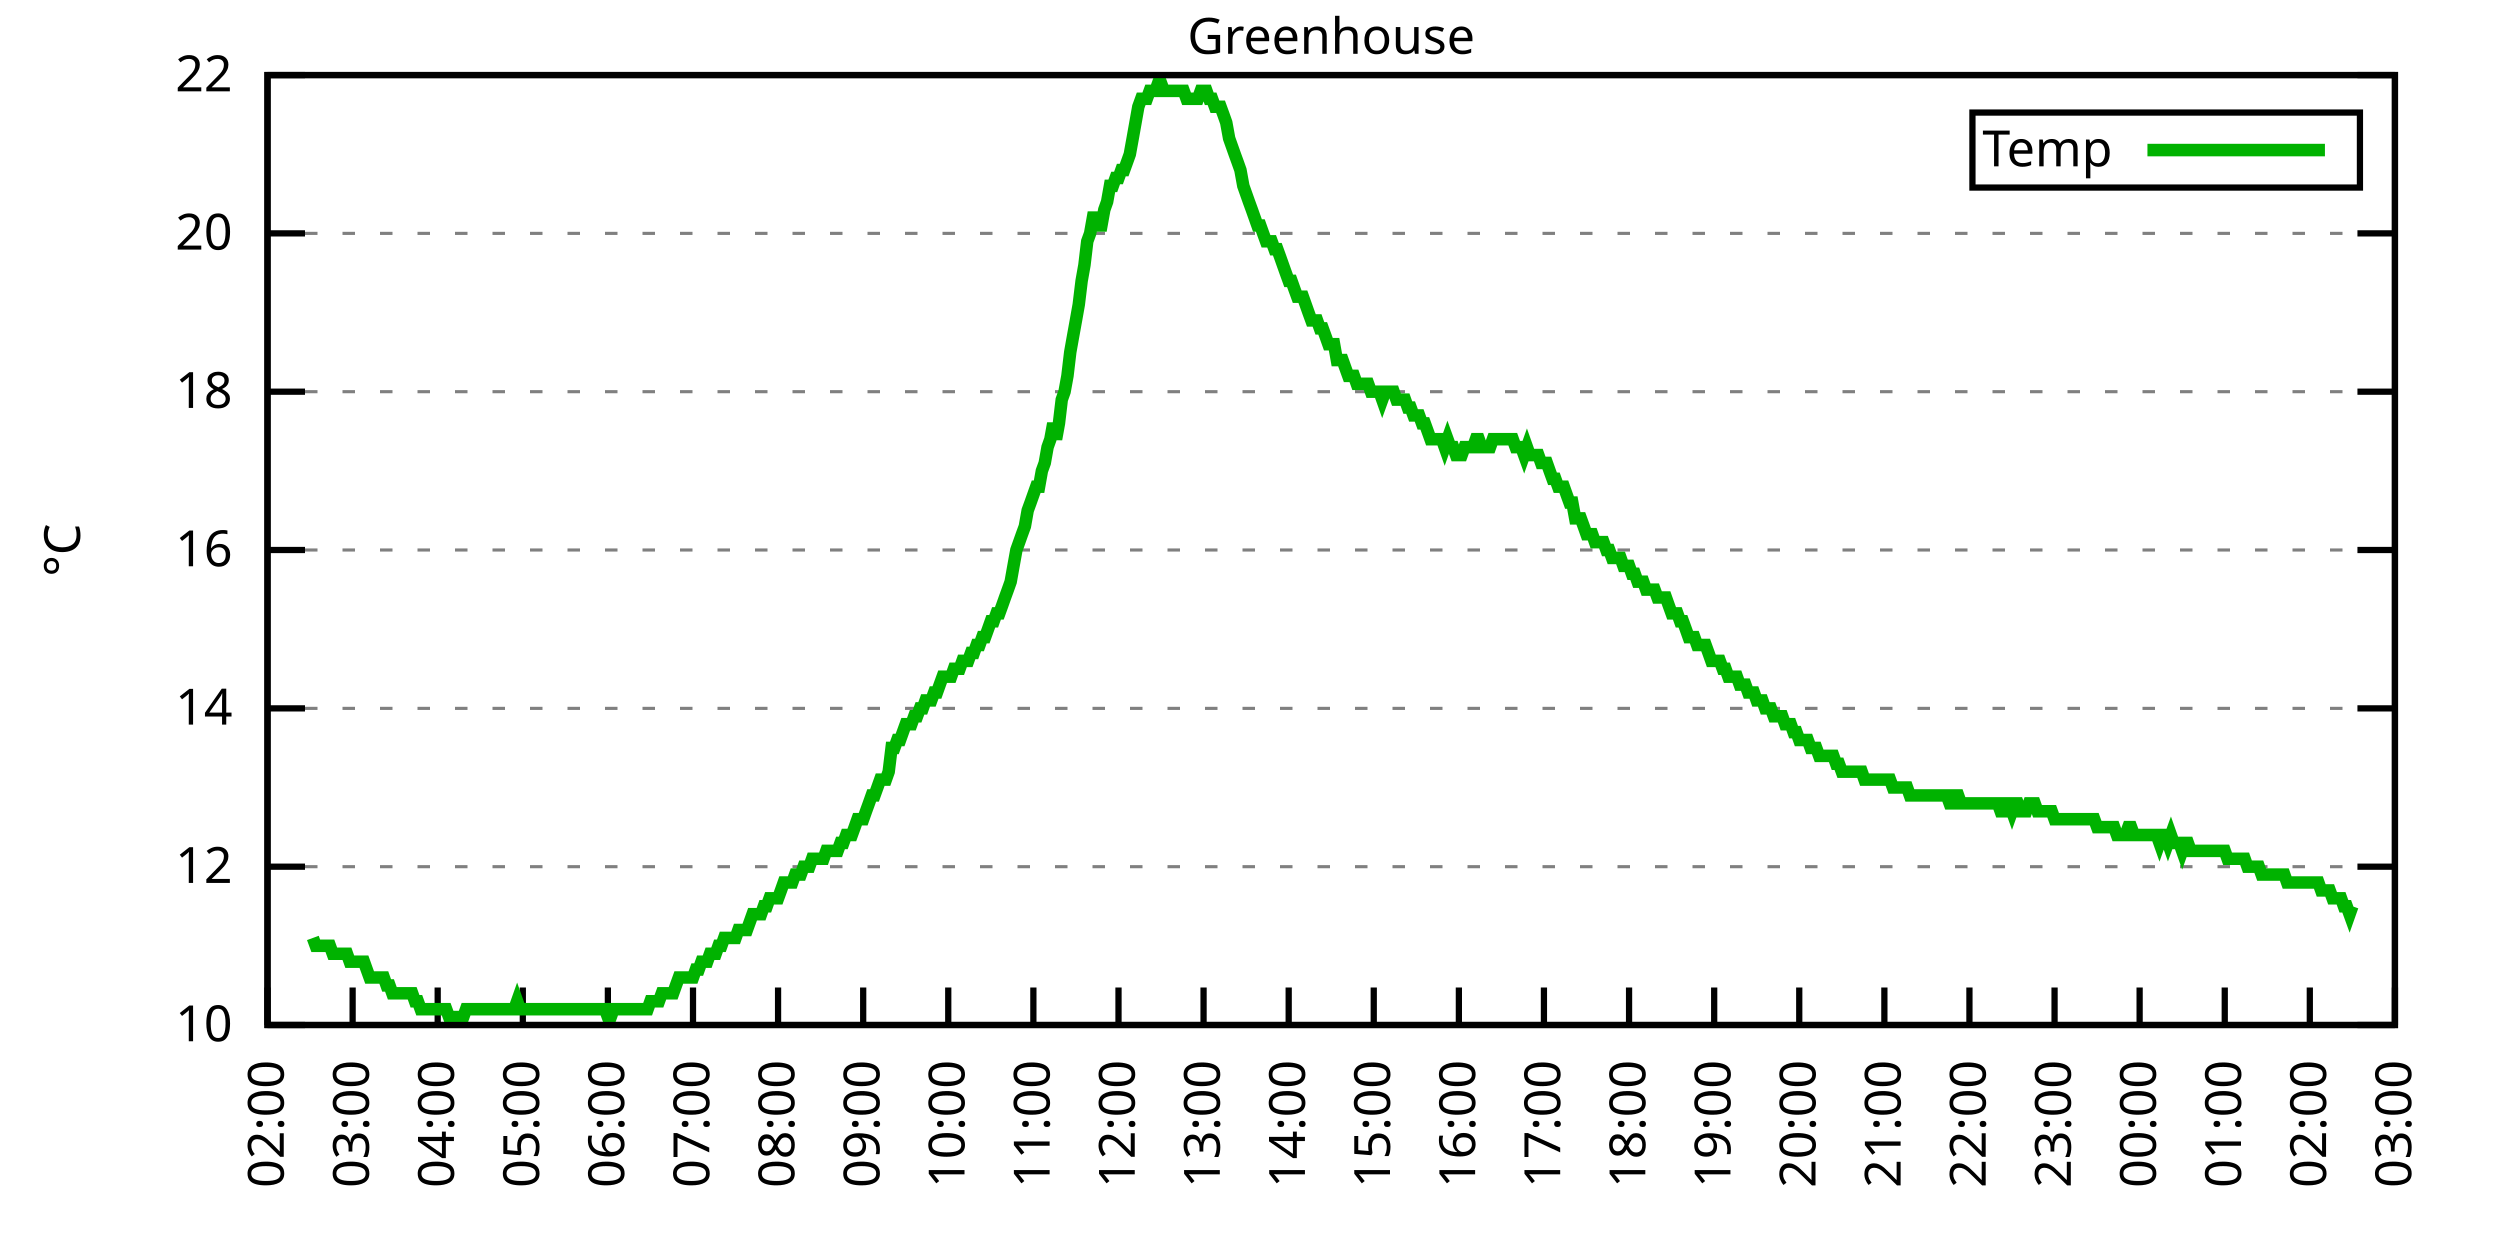
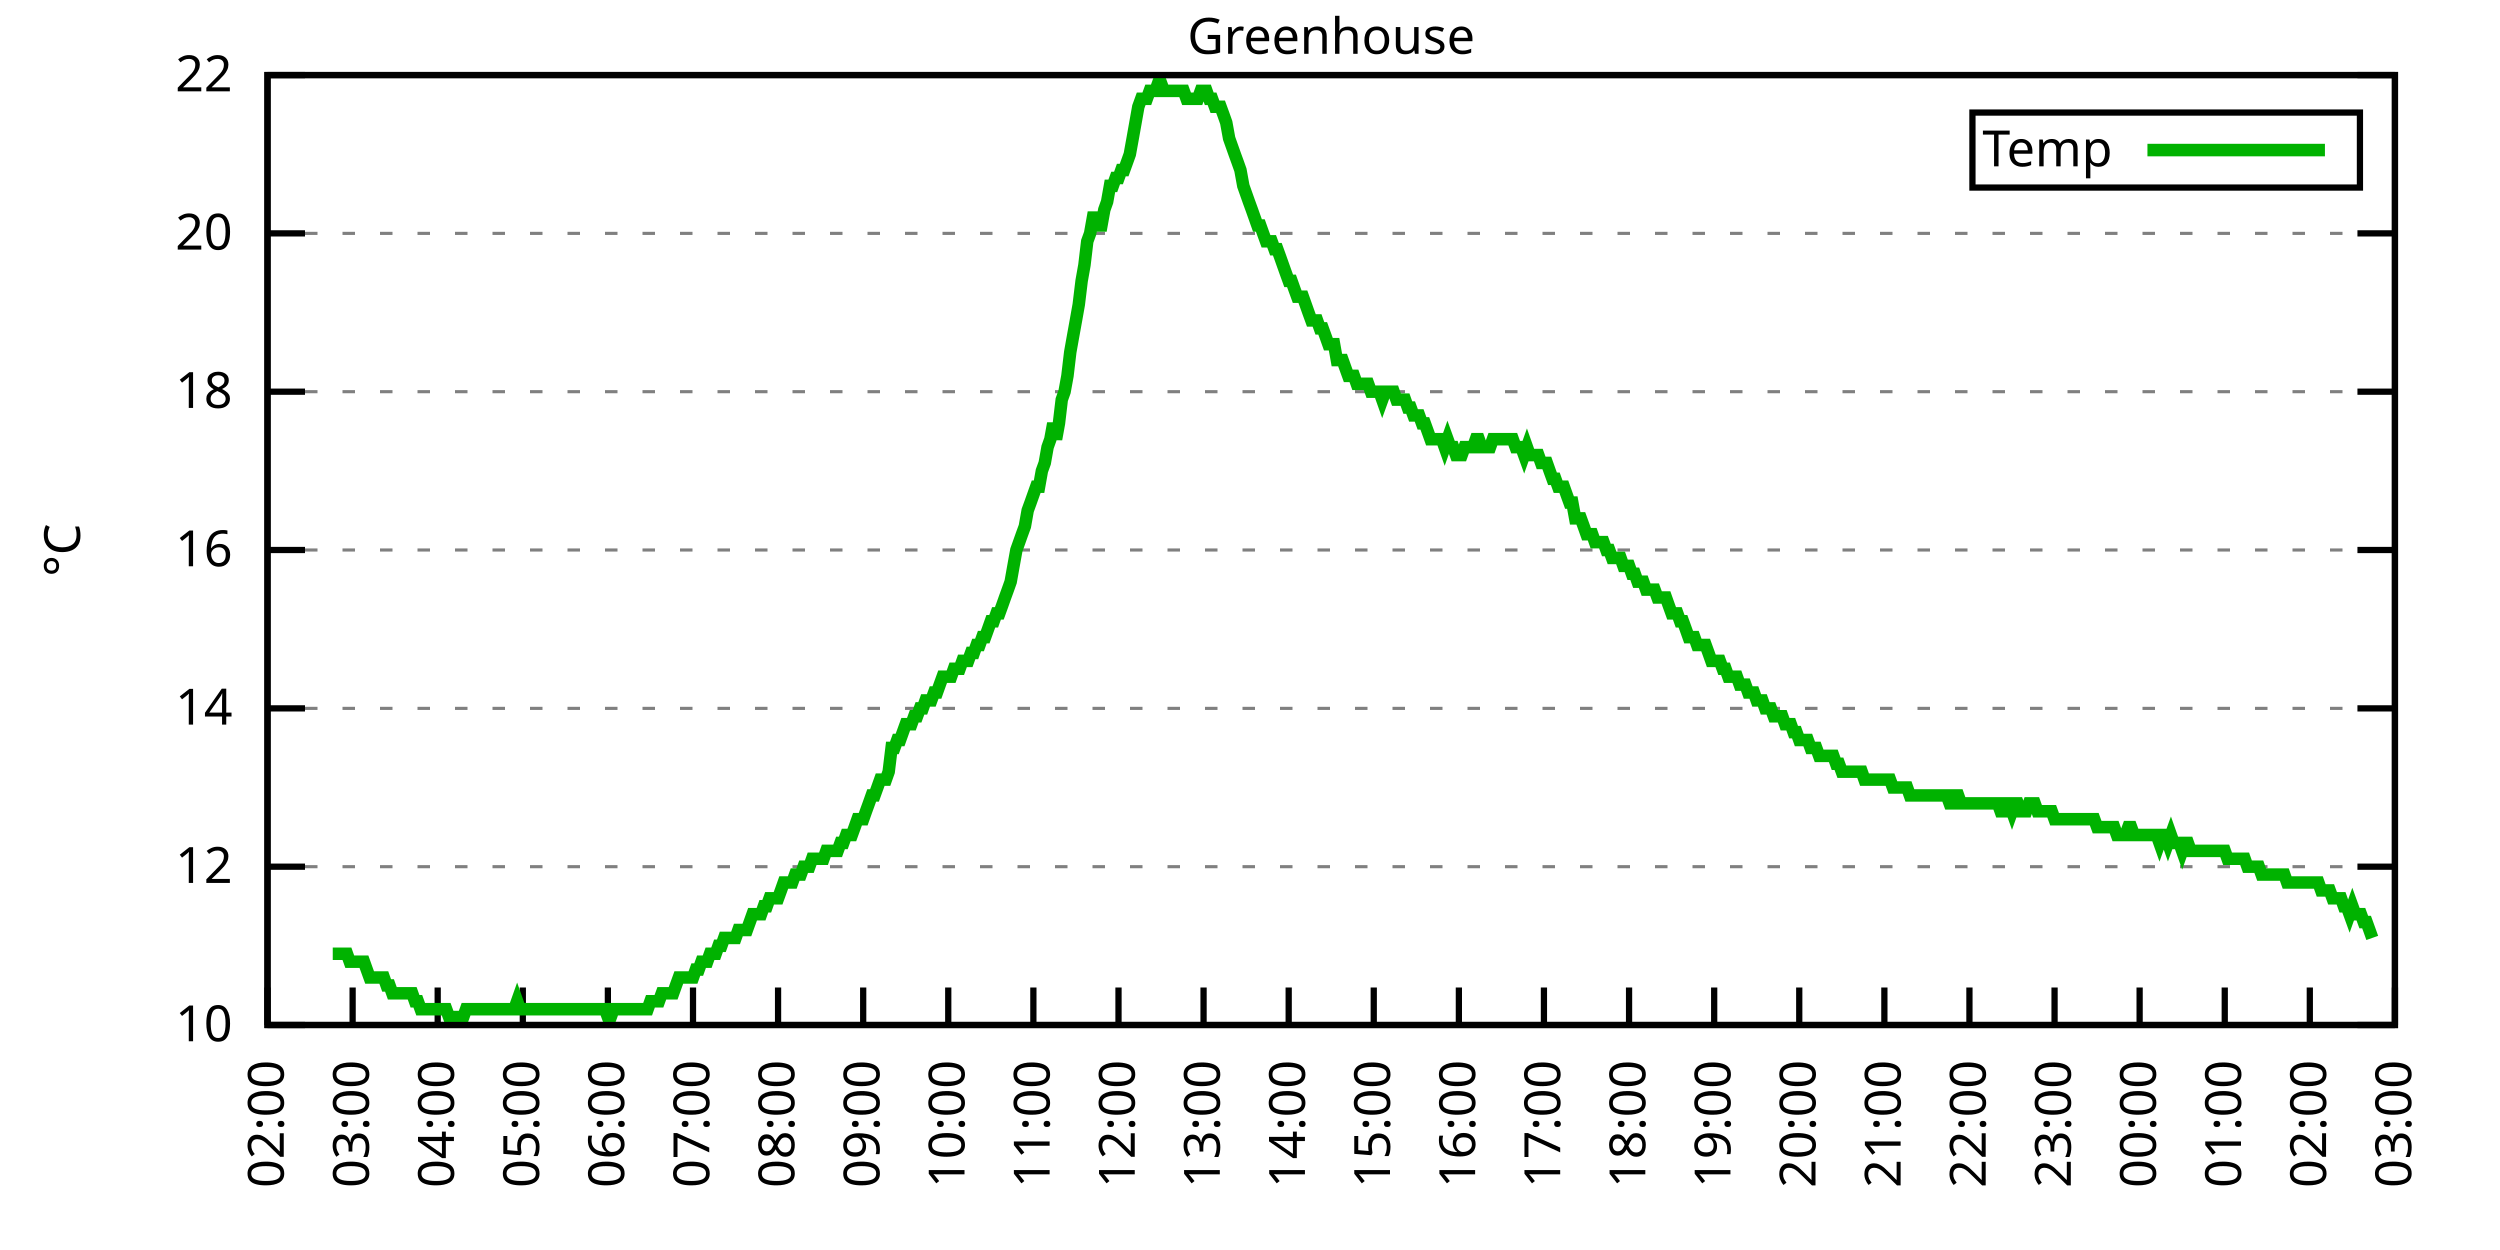
<svg xmlns="http://www.w3.org/2000/svg" xmlns:xlink="http://www.w3.org/1999/xlink" width="400" height="200" viewBox="0 0 400 200">
  <g id="gnuplot_canvas">
    <rect x="0" y="0" width="400" height="200" fill="none" />
    <defs>
      <circle id="gpDot" r="0.5" stroke-width="0.5" stroke="currentColor" />
      <path id="gpPt0" stroke-width="0.333" stroke="currentColor" d="M-1,0 h2 M0,-1 v2" />
      <path id="gpPt1" stroke-width="0.333" stroke="currentColor" d="M-1,-1 L1,1 M1,-1 L-1,1" />
      <path id="gpPt2" stroke-width="0.333" stroke="currentColor" d="M-1,0 L1,0 M0,-1 L0,1 M-1,-1 L1,1 M-1,1 L1,-1" />
      <rect id="gpPt3" stroke-width="0.333" stroke="currentColor" x="-1" y="-1" width="2" height="2" />
      <rect id="gpPt4" stroke-width="0.333" stroke="currentColor" fill="currentColor" x="-1" y="-1" width="2" height="2" />
      <circle id="gpPt5" stroke-width="0.333" stroke="currentColor" cx="0" cy="0" r="1" />
      <use xlink:href="#gpPt5" id="gpPt6" fill="currentColor" stroke="none" />
      <path id="gpPt7" stroke-width="0.333" stroke="currentColor" d="M0,-1.33 L-1.33,0.67 L1.33,0.67 z" />
      <use xlink:href="#gpPt7" id="gpPt8" fill="currentColor" stroke="none" />
      <use xlink:href="#gpPt7" id="gpPt9" stroke="currentColor" transform="rotate(180)" />
      <use xlink:href="#gpPt9" id="gpPt10" fill="currentColor" stroke="none" />
      <use xlink:href="#gpPt3" id="gpPt11" stroke="currentColor" transform="rotate(45)" />
      <use xlink:href="#gpPt11" id="gpPt12" fill="currentColor" stroke="none" />
      <path id="gpPt13" stroke-width="0.333" stroke="currentColor" d="M0,1.330 L1.265,0.411 L0.782,-1.067 L-0.782,-1.076 L-1.265,0.411 z" />
      <use xlink:href="#gpPt13" id="gpPt14" fill="currentColor" stroke="none" />
      <filter id="textbox" filterUnits="objectBoundingBox" x="0" y="0" height="1" width="1">
        <feFlood flood-color="white" flood-opacity="1" result="bgnd" />
        <feComposite in="SourceGraphic" in2="bgnd" operator="atop" />
      </filter>
      <filter id="greybox" filterUnits="objectBoundingBox" x="0" y="0" height="1" width="1">
        <feFlood flood-color="lightgrey" flood-opacity="1" result="grey" />
        <feComposite in="SourceGraphic" in2="grey" operator="atop" />
      </filter>
    </defs>
    <g fill="none" color="white" stroke="currentColor" stroke-width="1.00" stroke-linecap="butt" stroke-linejoin="miter">
</g>
    <g fill="none" color="black" stroke="currentColor" stroke-width="1.00" stroke-linecap="butt" stroke-linejoin="miter">
      <g stroke="none" shape-rendering="crispEdges">
        <polygon fill="rgb(255, 255, 255)" points="42.80,164.00 383.18,164.00 383.18,12.02 42.80,12.02 " />
      </g>
    </g>
    <g fill="none" color="black" stroke="currentColor" stroke-width="1.00" stroke-linecap="butt" stroke-linejoin="miter">
</g>
    <g fill="none" color="black" stroke="black" stroke-width="0.50" stroke-linecap="butt" stroke-linejoin="miter">
</g>
    <g fill="none" color="gray" stroke="currentColor" stroke-width="0.50" stroke-linecap="butt" stroke-linejoin="miter">
      <path stroke="gray" stroke-dasharray="2,4" class="gridline" d="M42.80,164.00 L383.19,164.00  " />
    </g>
    <g fill="none" color="gray" stroke="gray" stroke-width="1.00" stroke-linecap="butt" stroke-linejoin="miter">
</g>
    <g fill="none" color="black" stroke="currentColor" stroke-width="1.00" stroke-linecap="butt" stroke-linejoin="miter">
      <path stroke="black" d="M42.80,164.00 L48.80,164.00 M383.19,164.00 L377.19,164.00  " />
      <g transform="translate(37.20,166.60)" stroke="none" fill="black" font-family="Sans" font-size="8.00" text-anchor="end">
        <text>
          <tspan font-family="Sans"> 10</tspan>
        </text>
      </g>
    </g>
    <g fill="none" color="black" stroke="currentColor" stroke-width="1.00" stroke-linecap="butt" stroke-linejoin="miter">
</g>
    <g fill="none" color="black" stroke="black" stroke-width="0.50" stroke-linecap="butt" stroke-linejoin="miter">
</g>
    <g fill="none" color="gray" stroke="currentColor" stroke-width="0.50" stroke-linecap="butt" stroke-linejoin="miter">
      <path stroke="gray" stroke-dasharray="2,4" class="gridline" d="M42.80,138.67 L383.19,138.67  " />
    </g>
    <g fill="none" color="gray" stroke="gray" stroke-width="1.00" stroke-linecap="butt" stroke-linejoin="miter">
</g>
    <g fill="none" color="black" stroke="currentColor" stroke-width="1.00" stroke-linecap="butt" stroke-linejoin="miter">
      <path stroke="black" d="M42.80,138.67 L48.80,138.67 M383.19,138.67 L377.19,138.67  " />
      <g transform="translate(37.20,141.27)" stroke="none" fill="black" font-family="Sans" font-size="8.00" text-anchor="end">
        <text>
          <tspan font-family="Sans"> 12</tspan>
        </text>
      </g>
    </g>
    <g fill="none" color="black" stroke="currentColor" stroke-width="1.00" stroke-linecap="butt" stroke-linejoin="miter">
</g>
    <g fill="none" color="black" stroke="black" stroke-width="0.50" stroke-linecap="butt" stroke-linejoin="miter">
</g>
    <g fill="none" color="gray" stroke="currentColor" stroke-width="0.50" stroke-linecap="butt" stroke-linejoin="miter">
      <path stroke="gray" stroke-dasharray="2,4" class="gridline" d="M42.80,113.34 L383.19,113.34  " />
    </g>
    <g fill="none" color="gray" stroke="gray" stroke-width="1.00" stroke-linecap="butt" stroke-linejoin="miter">
</g>
    <g fill="none" color="black" stroke="currentColor" stroke-width="1.00" stroke-linecap="butt" stroke-linejoin="miter">
      <path stroke="black" d="M42.80,113.34 L48.80,113.34 M383.19,113.34 L377.19,113.34  " />
      <g transform="translate(37.20,115.94)" stroke="none" fill="black" font-family="Sans" font-size="8.00" text-anchor="end">
        <text>
          <tspan font-family="Sans"> 14</tspan>
        </text>
      </g>
    </g>
    <g fill="none" color="black" stroke="currentColor" stroke-width="1.00" stroke-linecap="butt" stroke-linejoin="miter">
</g>
    <g fill="none" color="black" stroke="black" stroke-width="0.50" stroke-linecap="butt" stroke-linejoin="miter">
</g>
    <g fill="none" color="gray" stroke="currentColor" stroke-width="0.50" stroke-linecap="butt" stroke-linejoin="miter">
      <path stroke="gray" stroke-dasharray="2,4" class="gridline" d="M42.80,88.00 L383.19,88.00  " />
    </g>
    <g fill="none" color="gray" stroke="gray" stroke-width="1.00" stroke-linecap="butt" stroke-linejoin="miter">
</g>
    <g fill="none" color="black" stroke="currentColor" stroke-width="1.00" stroke-linecap="butt" stroke-linejoin="miter">
      <path stroke="black" d="M42.80,88.00 L48.80,88.00 M383.19,88.00 L377.19,88.00  " />
      <g transform="translate(37.20,90.60)" stroke="none" fill="black" font-family="Sans" font-size="8.00" text-anchor="end">
        <text>
          <tspan font-family="Sans"> 16</tspan>
        </text>
      </g>
    </g>
    <g fill="none" color="black" stroke="currentColor" stroke-width="1.00" stroke-linecap="butt" stroke-linejoin="miter">
</g>
    <g fill="none" color="black" stroke="black" stroke-width="0.50" stroke-linecap="butt" stroke-linejoin="miter">
</g>
    <g fill="none" color="gray" stroke="currentColor" stroke-width="0.50" stroke-linecap="butt" stroke-linejoin="miter">
      <path stroke="gray" stroke-dasharray="2,4" class="gridline" d="M42.80,62.67 L383.19,62.67  " />
    </g>
    <g fill="none" color="gray" stroke="gray" stroke-width="1.00" stroke-linecap="butt" stroke-linejoin="miter">
</g>
    <g fill="none" color="black" stroke="currentColor" stroke-width="1.00" stroke-linecap="butt" stroke-linejoin="miter">
      <path stroke="black" d="M42.80,62.67 L48.80,62.67 M383.19,62.67 L377.19,62.67  " />
      <g transform="translate(37.20,65.27)" stroke="none" fill="black" font-family="Sans" font-size="8.00" text-anchor="end">
        <text>
          <tspan font-family="Sans"> 18</tspan>
        </text>
      </g>
    </g>
    <g fill="none" color="black" stroke="currentColor" stroke-width="1.00" stroke-linecap="butt" stroke-linejoin="miter">
</g>
    <g fill="none" color="black" stroke="black" stroke-width="0.50" stroke-linecap="butt" stroke-linejoin="miter">
</g>
    <g fill="none" color="gray" stroke="currentColor" stroke-width="0.50" stroke-linecap="butt" stroke-linejoin="miter">
      <path stroke="gray" stroke-dasharray="2,4" class="gridline" d="M42.80,37.34 L383.19,37.34  " />
    </g>
    <g fill="none" color="gray" stroke="gray" stroke-width="1.00" stroke-linecap="butt" stroke-linejoin="miter">
</g>
    <g fill="none" color="black" stroke="currentColor" stroke-width="1.00" stroke-linecap="butt" stroke-linejoin="miter">
      <path stroke="black" d="M42.80,37.34 L48.80,37.34 M383.19,37.34 L377.19,37.34  " />
      <g transform="translate(37.20,39.94)" stroke="none" fill="black" font-family="Sans" font-size="8.00" text-anchor="end">
        <text>
          <tspan font-family="Sans"> 20</tspan>
        </text>
      </g>
    </g>
    <g fill="none" color="black" stroke="currentColor" stroke-width="1.00" stroke-linecap="butt" stroke-linejoin="miter">
</g>
    <g fill="none" color="black" stroke="black" stroke-width="0.50" stroke-linecap="butt" stroke-linejoin="miter">
</g>
    <g fill="none" color="gray" stroke="currentColor" stroke-width="0.50" stroke-linecap="butt" stroke-linejoin="miter">
      <path stroke="gray" stroke-dasharray="2,4" class="gridline" d="M42.80,12.01 L383.19,12.01  " />
    </g>
    <g fill="none" color="gray" stroke="gray" stroke-width="1.00" stroke-linecap="butt" stroke-linejoin="miter">
</g>
    <g fill="none" color="black" stroke="currentColor" stroke-width="1.00" stroke-linecap="butt" stroke-linejoin="miter">
      <path stroke="black" d="M42.80,12.01 L48.80,12.01 M383.19,12.01 L377.19,12.01  " />
      <g transform="translate(37.20,14.61)" stroke="none" fill="black" font-family="Sans" font-size="8.00" text-anchor="end">
        <text>
          <tspan font-family="Sans"> 22</tspan>
        </text>
      </g>
    </g>
    <g fill="none" color="black" stroke="currentColor" stroke-width="1.00" stroke-linecap="butt" stroke-linejoin="miter">
      <path stroke="black" d="M42.80,164.00 L42.80,158.00  " />
      <g transform="translate(45.40,169.60) rotate(270.00)" stroke="none" fill="black" font-family="Sans" font-size="8.00" text-anchor="end">
        <text>
          <tspan font-family="Sans">02:00</tspan>
        </text>
      </g>
    </g>
    <g fill="none" color="black" stroke="currentColor" stroke-width="1.00" stroke-linecap="butt" stroke-linejoin="miter">
      <path stroke="black" d="M56.42,164.00 L56.42,158.00  " />
      <g transform="translate(59.02,169.60) rotate(270.00)" stroke="none" fill="black" font-family="Sans" font-size="8.00" text-anchor="end">
        <text>
          <tspan font-family="Sans">03:00</tspan>
        </text>
      </g>
    </g>
    <g fill="none" color="black" stroke="currentColor" stroke-width="1.00" stroke-linecap="butt" stroke-linejoin="miter">
      <path stroke="black" d="M70.03,164.00 L70.03,158.00  " />
      <g transform="translate(72.63,169.60) rotate(270.00)" stroke="none" fill="black" font-family="Sans" font-size="8.00" text-anchor="end">
        <text>
          <tspan font-family="Sans">04:00</tspan>
        </text>
      </g>
    </g>
    <g fill="none" color="black" stroke="currentColor" stroke-width="1.00" stroke-linecap="butt" stroke-linejoin="miter">
      <path stroke="black" d="M83.65,164.00 L83.65,158.00  " />
      <g transform="translate(86.25,169.60) rotate(270.00)" stroke="none" fill="black" font-family="Sans" font-size="8.00" text-anchor="end">
        <text>
          <tspan font-family="Sans">05:00</tspan>
        </text>
      </g>
    </g>
    <g fill="none" color="black" stroke="currentColor" stroke-width="1.00" stroke-linecap="butt" stroke-linejoin="miter">
      <path stroke="black" d="M97.26,164.00 L97.26,158.00  " />
      <g transform="translate(99.86,169.60) rotate(270.00)" stroke="none" fill="black" font-family="Sans" font-size="8.00" text-anchor="end">
        <text>
          <tspan font-family="Sans">06:00</tspan>
        </text>
      </g>
    </g>
    <g fill="none" color="black" stroke="currentColor" stroke-width="1.00" stroke-linecap="butt" stroke-linejoin="miter">
      <path stroke="black" d="M110.88,164.00 L110.88,158.00  " />
      <g transform="translate(113.48,169.60) rotate(270.00)" stroke="none" fill="black" font-family="Sans" font-size="8.00" text-anchor="end">
        <text>
          <tspan font-family="Sans">07:00</tspan>
        </text>
      </g>
    </g>
    <g fill="none" color="black" stroke="currentColor" stroke-width="1.00" stroke-linecap="butt" stroke-linejoin="miter">
      <path stroke="black" d="M124.49,164.00 L124.49,158.00  " />
      <g transform="translate(127.09,169.60) rotate(270.00)" stroke="none" fill="black" font-family="Sans" font-size="8.00" text-anchor="end">
        <text>
          <tspan font-family="Sans">08:00</tspan>
        </text>
      </g>
    </g>
    <g fill="none" color="black" stroke="currentColor" stroke-width="1.00" stroke-linecap="butt" stroke-linejoin="miter">
      <path stroke="black" d="M138.11,164.00 L138.11,158.00  " />
      <g transform="translate(140.71,169.60) rotate(270.00)" stroke="none" fill="black" font-family="Sans" font-size="8.00" text-anchor="end">
        <text>
          <tspan font-family="Sans">09:00</tspan>
        </text>
      </g>
    </g>
    <g fill="none" color="black" stroke="currentColor" stroke-width="1.00" stroke-linecap="butt" stroke-linejoin="miter">
      <path stroke="black" d="M151.72,164.00 L151.72,158.00  " />
      <g transform="translate(154.32,169.60) rotate(270.00)" stroke="none" fill="black" font-family="Sans" font-size="8.00" text-anchor="end">
        <text>
          <tspan font-family="Sans">10:00</tspan>
        </text>
      </g>
    </g>
    <g fill="none" color="black" stroke="currentColor" stroke-width="1.00" stroke-linecap="butt" stroke-linejoin="miter">
      <path stroke="black" d="M165.34,164.00 L165.34,158.00  " />
      <g transform="translate(167.94,169.60) rotate(270.00)" stroke="none" fill="black" font-family="Sans" font-size="8.00" text-anchor="end">
        <text>
          <tspan font-family="Sans">11:00</tspan>
        </text>
      </g>
    </g>
    <g fill="none" color="black" stroke="currentColor" stroke-width="1.00" stroke-linecap="butt" stroke-linejoin="miter">
      <path stroke="black" d="M178.96,164.00 L178.96,158.00  " />
      <g transform="translate(181.56,169.60) rotate(270.00)" stroke="none" fill="black" font-family="Sans" font-size="8.00" text-anchor="end">
        <text>
          <tspan font-family="Sans">12:00</tspan>
        </text>
      </g>
    </g>
    <g fill="none" color="black" stroke="currentColor" stroke-width="1.00" stroke-linecap="butt" stroke-linejoin="miter">
      <path stroke="black" d="M192.57,164.00 L192.57,158.00  " />
      <g transform="translate(195.17,169.60) rotate(270.00)" stroke="none" fill="black" font-family="Sans" font-size="8.00" text-anchor="end">
        <text>
          <tspan font-family="Sans">13:00</tspan>
        </text>
      </g>
    </g>
    <g fill="none" color="black" stroke="currentColor" stroke-width="1.00" stroke-linecap="butt" stroke-linejoin="miter">
      <path stroke="black" d="M206.19,164.00 L206.19,158.00  " />
      <g transform="translate(208.79,169.60) rotate(270.00)" stroke="none" fill="black" font-family="Sans" font-size="8.00" text-anchor="end">
        <text>
          <tspan font-family="Sans">14:00</tspan>
        </text>
      </g>
    </g>
    <g fill="none" color="black" stroke="currentColor" stroke-width="1.00" stroke-linecap="butt" stroke-linejoin="miter">
      <path stroke="black" d="M219.80,164.00 L219.80,158.00  " />
      <g transform="translate(222.40,169.60) rotate(270.00)" stroke="none" fill="black" font-family="Sans" font-size="8.00" text-anchor="end">
        <text>
          <tspan font-family="Sans">15:00</tspan>
        </text>
      </g>
    </g>
    <g fill="none" color="black" stroke="currentColor" stroke-width="1.00" stroke-linecap="butt" stroke-linejoin="miter">
      <path stroke="black" d="M233.42,164.00 L233.42,158.00  " />
      <g transform="translate(236.02,169.60) rotate(270.00)" stroke="none" fill="black" font-family="Sans" font-size="8.00" text-anchor="end">
        <text>
          <tspan font-family="Sans">16:00</tspan>
        </text>
      </g>
    </g>
    <g fill="none" color="black" stroke="currentColor" stroke-width="1.00" stroke-linecap="butt" stroke-linejoin="miter">
      <path stroke="black" d="M247.03,164.00 L247.03,158.00  " />
      <g transform="translate(249.63,169.60) rotate(270.00)" stroke="none" fill="black" font-family="Sans" font-size="8.00" text-anchor="end">
        <text>
          <tspan font-family="Sans">17:00</tspan>
        </text>
      </g>
    </g>
    <g fill="none" color="black" stroke="currentColor" stroke-width="1.00" stroke-linecap="butt" stroke-linejoin="miter">
      <path stroke="black" d="M260.65,164.00 L260.65,158.00  " />
      <g transform="translate(263.25,169.60) rotate(270.00)" stroke="none" fill="black" font-family="Sans" font-size="8.00" text-anchor="end">
        <text>
          <tspan font-family="Sans">18:00</tspan>
        </text>
      </g>
    </g>
    <g fill="none" color="black" stroke="currentColor" stroke-width="1.00" stroke-linecap="butt" stroke-linejoin="miter">
      <path stroke="black" d="M274.27,164.00 L274.27,158.00  " />
      <g transform="translate(276.87,169.60) rotate(270.00)" stroke="none" fill="black" font-family="Sans" font-size="8.00" text-anchor="end">
        <text>
          <tspan font-family="Sans">19:00</tspan>
        </text>
      </g>
    </g>
    <g fill="none" color="black" stroke="currentColor" stroke-width="1.00" stroke-linecap="butt" stroke-linejoin="miter">
      <path stroke="black" d="M287.88,164.00 L287.88,158.00  " />
      <g transform="translate(290.48,169.60) rotate(270.00)" stroke="none" fill="black" font-family="Sans" font-size="8.00" text-anchor="end">
        <text>
          <tspan font-family="Sans">20:00</tspan>
        </text>
      </g>
    </g>
    <g fill="none" color="black" stroke="currentColor" stroke-width="1.00" stroke-linecap="butt" stroke-linejoin="miter">
      <path stroke="black" d="M301.50,164.00 L301.50,158.00  " />
      <g transform="translate(304.10,169.60) rotate(270.00)" stroke="none" fill="black" font-family="Sans" font-size="8.00" text-anchor="end">
        <text>
          <tspan font-family="Sans">21:00</tspan>
        </text>
      </g>
    </g>
    <g fill="none" color="black" stroke="currentColor" stroke-width="1.00" stroke-linecap="butt" stroke-linejoin="miter">
      <path stroke="black" d="M315.11,164.00 L315.11,158.00  " />
      <g transform="translate(317.71,169.60) rotate(270.00)" stroke="none" fill="black" font-family="Sans" font-size="8.00" text-anchor="end">
        <text>
          <tspan font-family="Sans">22:00</tspan>
        </text>
      </g>
    </g>
    <g fill="none" color="black" stroke="currentColor" stroke-width="1.00" stroke-linecap="butt" stroke-linejoin="miter">
      <path stroke="black" d="M328.73,164.00 L328.73,158.00  " />
      <g transform="translate(331.33,169.60) rotate(270.00)" stroke="none" fill="black" font-family="Sans" font-size="8.00" text-anchor="end">
        <text>
          <tspan font-family="Sans">23:00</tspan>
        </text>
      </g>
    </g>
    <g fill="none" color="black" stroke="currentColor" stroke-width="1.00" stroke-linecap="butt" stroke-linejoin="miter">
      <path stroke="black" d="M342.34,164.00 L342.34,158.00  " />
      <g transform="translate(344.94,169.60) rotate(270.00)" stroke="none" fill="black" font-family="Sans" font-size="8.00" text-anchor="end">
        <text>
          <tspan font-family="Sans">00:00</tspan>
        </text>
      </g>
    </g>
    <g fill="none" color="black" stroke="currentColor" stroke-width="1.00" stroke-linecap="butt" stroke-linejoin="miter">
      <path stroke="black" d="M355.96,164.00 L355.96,158.00  " />
      <g transform="translate(358.56,169.60) rotate(270.00)" stroke="none" fill="black" font-family="Sans" font-size="8.00" text-anchor="end">
        <text>
          <tspan font-family="Sans">01:00</tspan>
        </text>
      </g>
    </g>
    <g fill="none" color="black" stroke="currentColor" stroke-width="1.00" stroke-linecap="butt" stroke-linejoin="miter">
      <path stroke="black" d="M369.57,164.00 L369.57,158.00  " />
      <g transform="translate(372.17,169.60) rotate(270.00)" stroke="none" fill="black" font-family="Sans" font-size="8.00" text-anchor="end">
        <text>
          <tspan font-family="Sans">02:00</tspan>
        </text>
      </g>
    </g>
    <g fill="none" color="black" stroke="currentColor" stroke-width="1.00" stroke-linecap="butt" stroke-linejoin="miter">
      <path stroke="black" d="M383.19,164.00 L383.19,158.00  " />
      <g transform="translate(385.79,169.60) rotate(270.00)" stroke="none" fill="black" font-family="Sans" font-size="8.00" text-anchor="end">
        <text>
          <tspan font-family="Sans">03:00</tspan>
        </text>
      </g>
    </g>
    <g fill="none" color="black" stroke="currentColor" stroke-width="1.00" stroke-linecap="butt" stroke-linejoin="miter">
</g>
    <g fill="none" color="black" stroke="currentColor" stroke-width="1.00" stroke-linecap="butt" stroke-linejoin="miter">
      <path stroke="black" d="M42.80,12.01 L42.80,164.00 L383.19,164.00 L383.19,12.01 L42.80,12.01 Z  " />
    </g>
    <g fill="none" color="black" stroke="currentColor" stroke-width="1.00" stroke-linecap="butt" stroke-linejoin="miter">
</g>
    <g fill="none" color="black" stroke="currentColor" stroke-width="1.00" stroke-linecap="butt" stroke-linejoin="miter">
      <path stroke="black" d="M315.59,30.01 L315.59,18.01 L377.59,18.01 L377.59,30.01 L315.59,30.01 Z  " />
    </g>
    <g id="Greenhouse_plot_1">
      <g fill="none" color="white" stroke="black" stroke-width="2.00" stroke-linecap="butt" stroke-linejoin="miter">
</g>
      <g fill="none" color="black" stroke="currentColor" stroke-width="2.00" stroke-linecap="butt" stroke-linejoin="miter">
        <g transform="translate(337.99,26.61)" stroke="none" fill="black" font-family="Sans" font-size="8.00" text-anchor="end">
          <text>
            <tspan font-family="Sans">Temp</tspan>
          </text>
        </g>
      </g>
      <g fill="none" color="black" stroke="currentColor" stroke-width="2.00" stroke-linecap="butt" stroke-linejoin="miter">
-         <path stroke="rgb(  0, 178,   0)" d="M343.59,24.01 L371.99,24.01 M50.06,150.07 L50.52,151.33 L50.97,151.33 L51.42,151.33 L51.88,151.33 L52.33,151.33   L52.78,151.33 L53.24,152.60 L53.69,152.60 L54.15,152.60 L54.60,152.60 L55.05,152.60 L55.51,152.60 L55.96,153.87   L56.42,153.87 L56.87,153.87 L57.32,153.87 L57.78,153.87 L58.23,153.87 L58.68,155.13 L59.14,156.40 L59.59,156.40   L60.05,156.40 L60.50,156.40 L60.95,156.40 L61.41,156.40 L61.86,157.67 L62.32,157.67 L62.77,158.93 L63.22,158.93   L63.68,158.93 L64.13,158.93 L64.58,158.93 L65.04,158.93 L65.49,158.93 L65.95,158.93 L66.40,160.20 L66.85,160.20   L67.31,161.47 L67.76,161.47 L68.22,161.47 L68.67,161.47 L69.12,161.47 L69.58,161.47 L70.03,161.47 L70.49,161.47   L70.94,161.47 L71.39,161.47 L71.85,162.73 L72.30,162.73 L72.75,162.73 L73.21,162.73 L73.66,162.73 L74.12,162.73   L74.57,161.47 L75.02,161.47 L75.48,161.47 L75.93,161.47 L76.39,161.47 L76.84,161.47 L77.29,161.47 L77.75,161.47   L78.20,161.47 L78.65,161.47 L79.11,161.47 L79.56,161.47 L80.02,161.47 L80.47,161.47 L80.92,161.47 L81.38,161.47   L81.83,161.47 L82.29,161.47 L82.74,160.20 L83.19,161.47 L83.65,161.47 L84.10,161.47 L84.55,161.47 L85.01,161.47   L85.46,161.47 L85.92,161.47 L86.37,161.47 L86.82,161.47 L87.28,161.47 L87.73,161.47 L88.19,161.47 L88.64,161.47   L89.09,161.47 L89.55,161.47 L90.00,161.47 L90.45,161.47 L90.91,161.47 L91.36,161.47 L91.82,161.47 L92.27,161.47   L92.72,161.47 L93.18,161.47 L93.63,161.47 L94.09,161.47 L94.54,161.47 L94.99,161.47 L95.45,161.47 L95.90,161.47   L96.35,161.47 L96.81,161.47 L97.26,162.73 L97.72,162.73 L98.17,161.47 L98.62,161.47 L99.08,161.47 L99.53,161.47   L99.99,161.47 L100.44,161.47 L100.89,161.47 L101.35,161.47 L101.80,161.47 L102.25,161.47 L102.71,161.47 L103.16,161.47   L103.62,161.47 L104.07,160.20 L104.52,160.20 L104.98,160.20 L105.43,160.20 L105.89,158.93 L106.34,158.93 L106.79,158.93   L107.25,158.93 L107.70,158.93 L108.15,157.67 L108.61,156.40 L109.06,156.40 L109.52,156.40 L109.97,156.40 L110.42,156.40   L110.88,156.40 L111.33,155.13 L111.79,155.13 L112.24,153.87 L112.69,153.87 L113.15,153.87 L113.60,152.60 L114.05,152.60   L114.51,152.60 L114.96,151.33 L115.42,151.33 L115.87,150.07 L116.32,150.07 L116.78,150.07 L117.23,150.07 L117.69,150.07   L118.14,148.80 L118.59,148.80 L119.05,148.80 L119.50,148.80 L119.96,147.53 L120.41,146.27 L120.86,146.27 L121.32,146.27   L121.77,146.27 L122.22,145.00 L122.68,145.00 L123.13,143.73 L123.59,143.73 L124.04,143.73 L124.49,143.73 L124.95,142.47   L125.40,141.20 L125.86,141.20 L126.31,141.20 L126.76,141.20 L127.22,139.93 L127.67,139.93 L128.12,139.93 L128.58,138.67   L129.03,138.67 L129.49,138.67 L129.94,137.40 L130.39,137.40 L130.85,137.40 L131.30,137.40 L131.76,137.40 L132.21,136.14   L132.66,136.14 L133.12,136.14 L133.57,136.14 L134.02,136.14 L134.48,134.87 L134.93,134.87 L135.39,133.60 L135.84,133.60   L136.29,133.60 L136.75,132.34 L137.20,131.07 L137.66,131.07 L138.11,131.07 L138.56,129.80 L139.02,128.54 L139.47,127.27   L139.92,127.27 L140.38,126.00 L140.83,124.74 L141.29,124.74 L141.74,124.74 L142.19,123.47 L142.65,119.67 L143.10,119.67   L143.56,118.40 L144.01,118.40 L144.46,117.14 L144.92,115.87 L145.37,115.87 L145.82,115.87 L146.28,114.60 L146.73,114.60   L147.19,113.34 L147.64,113.34 L148.09,112.07 L148.55,112.07 L149.00,112.07 L149.46,110.80 L149.91,110.80 L150.36,109.54   L150.82,108.27 L151.27,108.27 L151.72,108.27 L152.18,108.27 L152.63,107.00 L153.09,107.00 L153.54,107.00 L153.99,105.74   L154.45,105.74 L154.90,105.74 L155.36,104.47 L155.81,104.47 L156.26,103.20 L156.72,103.20 L157.17,101.94 L157.62,101.94   L158.08,100.67 L158.53,99.40 L158.99,99.40 L159.44,98.14 L159.89,98.14 L160.35,96.87 L160.80,95.60 L161.26,94.34   L161.71,93.07 L162.16,90.54 L162.62,88.00 L163.07,86.74 L163.52,85.47 L163.98,84.21 L164.43,81.67 L164.89,80.41   L165.34,79.14 L165.79,77.87 L166.25,77.87 L166.70,75.34 L167.16,74.07 L167.61,71.54 L168.06,70.27 L168.52,67.74   L168.97,70.27 L169.43,67.74 L169.88,63.94 L170.33,62.67 L170.79,60.14 L171.24,56.34 L171.69,53.81 L172.15,51.27   L172.60,48.74 L173.06,44.94 L173.51,42.41 L173.96,38.61 L174.42,37.34 L174.87,34.81 L175.33,34.81 L175.78,36.08   L176.23,36.08 L176.69,33.54 L177.14,32.28 L177.59,29.74 L178.05,29.74 L178.50,28.48 L178.96,28.48 L179.41,27.21   L179.86,27.21 L180.32,25.94 L180.77,24.68 L181.23,22.14 L181.68,19.61 L182.13,17.08 L182.59,15.81 L183.04,15.81   L183.49,15.81 L183.95,14.54 L184.40,14.54 L184.86,14.54 L185.31,13.28 L185.76,13.28 L186.22,14.54 L186.67,14.54   L187.13,14.54 L187.58,14.54 L188.03,14.54 L188.49,14.54 L188.94,14.54 L189.39,14.54 L189.85,15.81 L190.30,15.81   L190.76,15.81 L191.21,15.81 L191.66,15.81 L192.12,14.54 L192.57,14.54 L193.03,14.54 L193.48,15.81 L193.93,15.81   L194.39,17.08 L194.84,17.08 L195.29,17.08 L195.75,18.34 L196.20,19.61 L196.66,22.14 L197.11,23.41 L197.56,24.68   L198.02,25.94 L198.47,27.21 L198.93,29.74 L199.38,31.01 L199.83,32.28 L200.29,33.54 L200.74,34.81 L201.19,36.08   L201.65,36.08 L202.10,37.34 L202.56,38.61 L203.01,38.61 L203.46,38.61 L203.92,39.87 L204.37,39.87 L204.83,41.14   L205.28,42.41 L205.73,43.67 L206.19,44.94 L206.64,44.94 L207.09,46.21 L207.55,47.47 L208.00,47.47 L208.46,47.47   L208.91,48.74 L209.36,50.01 L209.82,51.27 L210.27,51.27 L210.73,51.27 L211.18,52.54 L211.63,52.54 L212.09,53.81   L212.54,55.07 L213.00,55.07 L213.45,55.07 L213.90,57.61 L214.36,57.61 L214.81,57.61 L215.26,58.87 L215.72,60.14   L216.17,60.14 L216.63,60.14 L217.08,61.41 L217.53,61.41 L217.99,61.41 L218.44,61.41 L218.90,61.41 L219.35,62.67   L219.80,62.67 L220.26,62.67 L220.71,62.67 L221.16,63.94 L221.62,62.67 L222.07,62.67 L222.53,62.67 L222.98,62.67   L223.43,63.94 L223.89,63.94 L224.34,63.94 L224.80,63.94 L225.25,65.21 L225.70,65.21 L226.16,66.47 L226.61,66.47   L227.06,66.47 L227.52,67.74 L227.97,67.74 L228.43,69.01 L228.88,70.27 L229.33,70.27 L229.79,70.27 L230.24,70.27   L230.70,70.27 L231.15,71.54 L231.60,70.27 L232.06,71.54 L232.51,71.54 L232.96,72.81 L233.42,72.81 L233.87,72.81   L234.33,71.54 L234.78,71.54 L235.23,71.54 L235.69,71.54 L236.14,70.27 L236.60,70.27 L237.05,71.54 L237.50,71.54   L237.96,71.54 L238.41,71.54 L238.86,70.27 L239.32,70.27 L239.77,70.27 L240.23,70.27 L240.68,70.27 L241.13,70.27   L241.59,70.27 L242.04,70.27 L242.50,71.54 L242.95,71.54 L243.40,71.54 L243.86,72.81 L244.31,71.54 L244.76,72.81   L245.22,72.81 L245.67,72.81 L246.13,72.81 L246.58,74.07 L247.03,74.07 L247.49,74.07 L247.94,75.34 L248.40,76.61   L248.85,76.61 L249.30,77.87 L249.76,77.87 L250.21,77.87 L250.66,79.14 L251.12,80.41 L251.57,80.41 L252.03,82.94   L252.48,82.94 L252.93,82.94 L253.39,84.21 L253.84,85.47 L254.30,85.47 L254.75,85.47 L255.20,86.74 L255.66,86.74   L256.11,86.74 L256.56,86.74 L257.02,88.00 L257.47,88.00 L257.93,89.27 L258.38,89.27 L258.83,89.27 L259.29,89.27   L259.74,90.54 L260.20,90.54 L260.65,90.54 L261.10,91.80 L261.56,91.80 L262.01,93.07 L262.47,93.07 L262.92,93.07   L263.37,94.34 L263.83,94.34 L264.28,94.34 L264.73,94.34 L265.19,95.60 L265.64,95.60 L266.10,95.60 L266.55,95.60   L267.00,96.87 L267.46,98.14 L267.91,98.14 L268.37,98.14 L268.82,99.40 L269.27,99.40 L269.73,100.67 L270.18,101.94   L270.63,101.94 L271.09,101.94 L271.54,103.20 L272.00,103.20 L272.45,103.20 L272.90,103.20 L273.36,104.47 L273.81,105.74   L274.27,105.74 L274.72,105.74 L275.17,105.74 L275.63,107.00 L276.08,107.00 L276.53,108.27 L276.99,108.27 L277.44,108.27   L277.90,108.27 L278.35,109.54 L278.80,109.54 L279.26,109.54 L279.71,110.80 L280.17,110.80 L280.62,110.80 L281.07,112.07   L281.53,112.07 L281.98,112.07 L282.43,113.34 L282.89,113.34 L283.34,113.34 L283.80,114.60 L284.25,114.60 L284.70,114.60   L285.16,114.60 L285.61,115.87 L286.07,115.87 L286.52,115.87 L286.97,117.14 L287.43,117.14 L287.88,118.40 L288.33,118.40   L288.79,118.40 L289.24,118.40 L289.70,119.67 L290.15,119.67 L290.60,119.67 L291.06,120.94 L291.51,120.94 L291.97,120.94   L292.42,120.94 L292.87,120.94 L293.33,120.94 L293.78,122.20 L294.23,122.20 L294.69,123.47 L295.14,123.47 L295.60,123.47   L296.05,123.47 L296.50,123.47 L296.96,123.47 L297.41,123.47 L297.87,123.47 L298.32,124.74 L298.77,124.74 L299.23,124.74   L299.68,124.74 L300.13,124.74 L300.59,124.74 L301.04,124.74 L301.50,124.74 L301.95,124.74 L302.40,124.74 L302.86,126.00   L303.31,126.00 L303.77,126.00 L304.22,126.00 L304.67,126.00 L305.13,126.00 L305.58,127.27 L306.03,127.27 L306.49,127.27   L306.94,127.27 L307.40,127.27 L307.85,127.27 L308.30,127.27 L308.76,127.27 L309.21,127.27 L309.67,127.27 L310.12,127.27   L310.57,127.27 L311.03,127.27 L311.48,127.27 L311.94,128.54 L312.39,128.54 L312.84,127.27 L313.30,127.27 L313.75,128.54   L314.20,128.54 L314.66,128.54 L315.11,128.54 L315.57,128.54 L316.02,128.54 L316.47,128.54 L316.93,128.54 L317.38,128.54   L317.84,128.54 L318.29,128.54 L318.74,128.54 L319.20,128.54 L319.65,128.54 L320.10,129.80 L320.56,129.80 L321.01,128.54   L321.47,128.54 L321.92,129.80 L322.37,128.54 L322.83,128.54 L323.28,129.80 L323.74,129.80 L324.19,129.80 L324.64,128.54   L325.10,128.54 L325.55,128.54 L326.00,129.80 L326.46,129.80 L326.91,129.80 L327.37,129.80 L327.82,129.80 L328.27,129.80   L328.73,131.07 L329.18,131.07 L329.64,131.07 L330.09,131.07 L330.54,131.07 L331.00,131.07 L331.45,131.07 L331.90,131.07   L332.36,131.07 L332.81,131.07 L333.27,131.07 L333.72,131.07 L334.17,131.07 L334.63,131.07 L335.08,131.07 L335.54,132.34   L335.99,132.34 L336.44,132.34 L336.90,132.34 L337.35,132.34 L337.80,132.34 L338.26,132.34 L338.71,133.60 L339.17,133.60   L339.62,133.60 L340.07,133.60 L340.53,132.34 L340.98,132.34 L341.44,133.60 L341.89,133.60 L342.34,133.60 L342.80,133.60   L343.25,133.60 L343.70,133.60 L344.16,133.60 L344.61,133.60 L345.07,133.60 L345.52,134.87 L345.97,133.60 L346.43,133.60   L346.88,134.87 L347.34,133.60 L347.79,134.87 L348.24,134.87 L348.70,134.87 L349.15,136.14 L349.60,134.87 L350.06,134.87   L350.51,136.14 L350.97,136.14 L351.42,136.14 L351.87,136.14 L352.33,136.14 L352.78,136.14 L353.24,136.14 L353.69,136.14   L354.14,136.14 L354.60,136.14 L355.05,136.14 L355.50,136.14 L355.96,136.14 L356.41,137.40 L356.87,137.40 L357.32,137.40   L357.77,137.40 L358.23,137.40 L358.68,137.40 L359.14,137.40 L359.59,138.67 L360.04,138.67 L360.50,138.67 L360.95,138.67   L361.41,138.67 L361.86,139.93 L362.31,139.93 L362.77,139.93 L363.22,139.93 L363.67,139.93 L364.13,139.93 L364.58,139.93   L365.04,139.93 L365.49,139.93 L365.94,141.20 L366.40,141.20 L366.85,141.20 L367.31,141.20 L367.76,141.20 L368.21,141.20   L368.67,141.20 L369.12,141.20 L369.57,141.20 L370.03,141.20 L370.48,141.20 L370.94,141.20 L371.39,142.47 L371.84,142.47   L372.30,142.47 L372.75,142.47 L373.21,143.73 L373.66,143.73 L374.11,143.73 L374.57,143.73 L375.02,145.00 L375.47,145.00   L375.93,146.27 L376.38,145.00  " />
+         <path stroke="rgb(  0, 178,   0)" d="M343.59,24.01 L371.99,24.01 M53.24,152.60 L53.69,152.60 L54.15,152.60 L54.60,152.60 L55.05,152.60 L55.51,152.60   L55.96,153.87 L56.42,153.87 L56.87,153.87 L57.32,153.87 L57.78,153.87 L58.23,153.87 L58.68,155.13 L59.14,156.40   L59.59,156.40 L60.05,156.40 L60.50,156.40 L60.95,156.40 L61.41,156.40 L61.86,157.67 L62.32,157.67 L62.77,158.93   L63.22,158.93 L63.68,158.93 L64.13,158.93 L64.58,158.93 L65.04,158.93 L65.49,158.93 L65.95,158.93 L66.40,160.20   L66.85,160.20 L67.31,161.47 L67.76,161.47 L68.22,161.47 L68.67,161.47 L69.12,161.47 L69.58,161.47 L70.03,161.47   L70.49,161.47 L70.94,161.47 L71.39,161.47 L71.85,162.73 L72.30,162.73 L72.75,162.73 L73.21,162.73 L73.66,162.73   L74.12,162.73 L74.57,161.47 L75.02,161.47 L75.48,161.47 L75.93,161.47 L76.39,161.47 L76.84,161.47 L77.29,161.47   L77.75,161.47 L78.20,161.47 L78.65,161.47 L79.11,161.47 L79.56,161.47 L80.02,161.47 L80.47,161.47 L80.92,161.47   L81.38,161.47 L81.83,161.47 L82.29,161.47 L82.74,160.20 L83.19,161.47 L83.65,161.47 L84.10,161.47 L84.55,161.47   L85.01,161.47 L85.46,161.47 L85.92,161.47 L86.37,161.47 L86.82,161.47 L87.28,161.47 L87.73,161.47 L88.19,161.47   L88.64,161.47 L89.09,161.47 L89.55,161.47 L90.00,161.47 L90.45,161.47 L90.91,161.47 L91.36,161.47 L91.82,161.47   L92.27,161.47 L92.72,161.47 L93.18,161.47 L93.63,161.47 L94.09,161.47 L94.54,161.47 L94.99,161.47 L95.45,161.47   L95.90,161.47 L96.35,161.47 L96.81,161.47 L97.26,162.73 L97.72,162.73 L98.17,161.47 L98.62,161.47 L99.08,161.47   L99.53,161.47 L99.99,161.47 L100.44,161.47 L100.89,161.47 L101.35,161.47 L101.80,161.47 L102.25,161.47 L102.71,161.47   L103.16,161.47 L103.62,161.47 L104.07,160.20 L104.52,160.20 L104.98,160.20 L105.43,160.20 L105.89,158.93 L106.34,158.93   L106.79,158.93 L107.25,158.93 L107.70,158.93 L108.15,157.67 L108.61,156.40 L109.06,156.40 L109.52,156.40 L109.97,156.40   L110.42,156.40 L110.88,156.40 L111.33,155.13 L111.79,155.13 L112.24,153.87 L112.69,153.87 L113.15,153.87 L113.60,152.60   L114.05,152.60 L114.51,152.60 L114.96,151.33 L115.42,151.33 L115.87,150.07 L116.32,150.07 L116.78,150.07 L117.23,150.07   L117.69,150.07 L118.14,148.80 L118.59,148.80 L119.05,148.80 L119.50,148.80 L119.96,147.53 L120.41,146.27 L120.86,146.27   L121.32,146.27 L121.77,146.27 L122.22,145.00 L122.68,145.00 L123.13,143.73 L123.59,143.73 L124.04,143.73 L124.49,143.73   L124.95,142.47 L125.40,141.20 L125.86,141.20 L126.31,141.20 L126.76,141.20 L127.22,139.93 L127.67,139.93 L128.12,139.93   L128.58,138.67 L129.03,138.67 L129.49,138.67 L129.94,137.40 L130.39,137.40 L130.85,137.40 L131.30,137.40 L131.76,137.40   L132.21,136.14 L132.66,136.14 L133.12,136.14 L133.57,136.14 L134.02,136.14 L134.48,134.87 L134.93,134.87 L135.39,133.60   L135.84,133.60 L136.29,133.60 L136.75,132.34 L137.20,131.07 L137.66,131.07 L138.11,131.07 L138.56,129.80 L139.02,128.54   L139.47,127.27 L139.92,127.27 L140.38,126.00 L140.83,124.74 L141.29,124.74 L141.74,124.74 L142.19,123.47 L142.65,119.67   L143.10,119.67 L143.56,118.40 L144.01,118.40 L144.46,117.14 L144.92,115.87 L145.37,115.87 L145.82,115.87 L146.28,114.60   L146.73,114.60 L147.19,113.34 L147.64,113.34 L148.09,112.07 L148.55,112.07 L149.00,112.07 L149.46,110.80 L149.91,110.80   L150.36,109.54 L150.82,108.27 L151.27,108.27 L151.72,108.27 L152.18,108.27 L152.63,107.00 L153.09,107.00 L153.54,107.00   L153.99,105.74 L154.45,105.74 L154.90,105.74 L155.36,104.47 L155.81,104.47 L156.26,103.20 L156.72,103.20 L157.17,101.94   L157.62,101.94 L158.08,100.67 L158.53,99.40 L158.99,99.40 L159.44,98.14 L159.89,98.14 L160.35,96.87 L160.80,95.60   L161.26,94.34 L161.71,93.07 L162.16,90.54 L162.62,88.00 L163.07,86.74 L163.52,85.47 L163.98,84.21 L164.43,81.67   L164.89,80.41 L165.34,79.14 L165.79,77.87 L166.25,77.87 L166.70,75.34 L167.16,74.07 L167.61,71.54 L168.06,70.27   L168.52,67.74 L168.97,70.27 L169.43,67.74 L169.88,63.94 L170.33,62.67 L170.79,60.14 L171.24,56.34 L171.69,53.81   L172.15,51.27 L172.60,48.74 L173.06,44.94 L173.51,42.41 L173.96,38.61 L174.42,37.34 L174.87,34.81 L175.33,34.81   L175.78,36.08 L176.23,36.08 L176.69,33.54 L177.14,32.28 L177.59,29.74 L178.05,29.74 L178.50,28.48 L178.96,28.48   L179.41,27.21 L179.86,27.21 L180.32,25.94 L180.77,24.68 L181.23,22.14 L181.68,19.61 L182.13,17.08 L182.59,15.81   L183.04,15.81 L183.49,15.81 L183.95,14.54 L184.40,14.54 L184.86,14.54 L185.31,13.28 L185.76,13.28 L186.22,14.54   L186.67,14.54 L187.13,14.54 L187.58,14.54 L188.03,14.54 L188.49,14.54 L188.94,14.54 L189.39,14.54 L189.85,15.81   L190.30,15.81 L190.76,15.81 L191.21,15.81 L191.66,15.81 L192.12,14.54 L192.57,14.54 L193.03,14.54 L193.48,15.81   L193.93,15.81 L194.39,17.08 L194.84,17.08 L195.29,17.08 L195.75,18.34 L196.20,19.61 L196.66,22.14 L197.11,23.41   L197.56,24.68 L198.02,25.94 L198.47,27.21 L198.93,29.74 L199.38,31.01 L199.83,32.28 L200.29,33.54 L200.74,34.81   L201.19,36.08 L201.65,36.08 L202.10,37.34 L202.56,38.61 L203.01,38.61 L203.46,38.61 L203.92,39.87 L204.37,39.87   L204.83,41.14 L205.28,42.41 L205.73,43.67 L206.19,44.94 L206.64,44.94 L207.09,46.21 L207.55,47.47 L208.00,47.47   L208.46,47.47 L208.91,48.74 L209.36,50.01 L209.82,51.27 L210.27,51.27 L210.73,51.27 L211.18,52.54 L211.63,52.54   L212.09,53.81 L212.54,55.07 L213.00,55.07 L213.45,55.07 L213.90,57.61 L214.36,57.61 L214.81,57.61 L215.26,58.87   L215.72,60.14 L216.17,60.14 L216.63,60.14 L217.08,61.41 L217.53,61.41 L217.99,61.41 L218.44,61.41 L218.90,61.41   L219.35,62.67 L219.80,62.67 L220.26,62.67 L220.71,62.67 L221.16,63.94 L221.62,62.67 L222.07,62.67 L222.53,62.67   L222.98,62.67 L223.43,63.94 L223.89,63.94 L224.34,63.94 L224.80,63.94 L225.25,65.21 L225.70,65.21 L226.16,66.47   L226.61,66.47 L227.06,66.47 L227.52,67.74 L227.97,67.74 L228.43,69.01 L228.88,70.27 L229.33,70.27 L229.79,70.27   L230.24,70.27 L230.70,70.27 L231.15,71.54 L231.60,70.27 L232.06,71.54 L232.51,71.54 L232.96,72.81 L233.42,72.81   L233.87,72.81 L234.33,71.54 L234.78,71.54 L235.23,71.54 L235.69,71.54 L236.14,70.27 L236.60,70.27 L237.05,71.54   L237.50,71.54 L237.96,71.54 L238.41,71.54 L238.86,70.27 L239.32,70.27 L239.77,70.27 L240.23,70.27 L240.68,70.27   L241.13,70.27 L241.59,70.27 L242.04,70.27 L242.50,71.54 L242.95,71.54 L243.40,71.54 L243.86,72.81 L244.31,71.54   L244.76,72.81 L245.22,72.81 L245.67,72.81 L246.13,72.81 L246.58,74.07 L247.03,74.07 L247.49,74.07 L247.94,75.34   L248.40,76.61 L248.85,76.61 L249.30,77.87 L249.76,77.87 L250.21,77.87 L250.66,79.14 L251.12,80.41 L251.57,80.41   L252.03,82.94 L252.48,82.94 L252.93,82.94 L253.39,84.21 L253.84,85.47 L254.30,85.47 L254.75,85.47 L255.20,86.74   L255.66,86.74 L256.11,86.74 L256.56,86.74 L257.02,88.00 L257.47,88.00 L257.93,89.27 L258.38,89.27 L258.83,89.27   L259.29,89.27 L259.74,90.54 L260.20,90.54 L260.65,90.54 L261.10,91.80 L261.56,91.80 L262.01,93.07 L262.47,93.07   L262.92,93.07 L263.37,94.34 L263.83,94.34 L264.28,94.34 L264.73,94.34 L265.19,95.60 L265.64,95.60 L266.10,95.60   L266.55,95.60 L267.00,96.87 L267.46,98.14 L267.91,98.14 L268.37,98.14 L268.82,99.40 L269.27,99.40 L269.73,100.67   L270.18,101.94 L270.63,101.94 L271.09,101.94 L271.54,103.20 L272.00,103.20 L272.45,103.20 L272.90,103.20 L273.36,104.47   L273.81,105.74 L274.27,105.74 L274.72,105.74 L275.17,105.74 L275.63,107.00 L276.08,107.00 L276.53,108.27 L276.99,108.27   L277.44,108.27 L277.90,108.27 L278.35,109.54 L278.80,109.54 L279.26,109.54 L279.71,110.80 L280.17,110.80 L280.62,110.80   L281.07,112.07 L281.53,112.07 L281.98,112.07 L282.43,113.34 L282.89,113.34 L283.34,113.34 L283.80,114.60 L284.25,114.60   L284.70,114.60 L285.16,114.60 L285.61,115.87 L286.07,115.87 L286.52,115.87 L286.97,117.14 L287.43,117.14 L287.88,118.40   L288.33,118.40 L288.79,118.40 L289.24,118.40 L289.70,119.67 L290.15,119.67 L290.60,119.67 L291.06,120.94 L291.51,120.94   L291.97,120.94 L292.42,120.94 L292.87,120.94 L293.33,120.94 L293.78,122.20 L294.23,122.20 L294.69,123.47 L295.14,123.47   L295.60,123.47 L296.05,123.47 L296.50,123.47 L296.96,123.47 L297.41,123.47 L297.87,123.47 L298.32,124.74 L298.77,124.74   L299.23,124.74 L299.68,124.74 L300.13,124.74 L300.59,124.74 L301.04,124.74 L301.50,124.74 L301.95,124.74 L302.40,124.74   L302.86,126.00 L303.31,126.00 L303.77,126.00 L304.22,126.00 L304.67,126.00 L305.13,126.00 L305.58,127.27 L306.03,127.27   L306.49,127.27 L306.94,127.27 L307.40,127.27 L307.85,127.27 L308.30,127.27 L308.76,127.27 L309.21,127.27 L309.67,127.27   L310.12,127.27 L310.57,127.27 L311.03,127.27 L311.48,127.27 L311.94,128.54 L312.39,128.54 L312.84,127.27 L313.30,127.27   L313.75,128.54 L314.20,128.54 L314.66,128.54 L315.11,128.54 L315.57,128.54 L316.02,128.54 L316.47,128.54 L316.93,128.54   L317.38,128.54 L317.84,128.54 L318.29,128.54 L318.74,128.54 L319.20,128.54 L319.65,128.54 L320.10,129.80 L320.56,129.80   L321.01,128.54 L321.47,128.54 L321.92,129.80 L322.37,128.54 L322.83,128.54 L323.28,129.80 L323.74,129.80 L324.19,129.80   L324.64,128.54 L325.10,128.54 L325.55,128.54 L326.00,129.80 L326.46,129.80 L326.91,129.80 L327.37,129.80 L327.82,129.80   L328.27,129.80 L328.73,131.07 L329.18,131.07 L329.64,131.07 L330.09,131.07 L330.54,131.07 L331.00,131.07 L331.45,131.07   L331.90,131.07 L332.36,131.07 L332.81,131.07 L333.27,131.07 L333.72,131.07 L334.17,131.07 L334.63,131.07 L335.08,131.07   L335.54,132.34 L335.99,132.34 L336.44,132.34 L336.90,132.34 L337.35,132.34 L337.80,132.34 L338.26,132.34 L338.71,133.60   L339.17,133.60 L339.62,133.60 L340.07,133.60 L340.53,132.34 L340.98,132.34 L341.44,133.60 L341.89,133.60 L342.34,133.60   L342.80,133.60 L343.25,133.60 L343.70,133.60 L344.16,133.60 L344.61,133.60 L345.07,133.60 L345.52,134.87 L345.97,133.60   L346.43,133.60 L346.88,134.87 L347.34,133.60 L347.79,134.87 L348.24,134.87 L348.70,134.87 L349.15,136.14 L349.60,134.87   L350.06,134.87 L350.51,136.14 L350.97,136.14 L351.42,136.14 L351.87,136.14 L352.33,136.14 L352.78,136.14 L353.24,136.14   L353.69,136.14 L354.14,136.14 L354.60,136.14 L355.05,136.14 L355.50,136.14 L355.96,136.14 L356.41,137.40 L356.87,137.40   L357.32,137.40 L357.77,137.40 L358.23,137.40 L358.68,137.40 L359.14,137.40 L359.59,138.67 L360.04,138.67 L360.50,138.67   L360.95,138.67 L361.41,138.67 L361.86,139.93 L362.31,139.93 L362.77,139.93 L363.22,139.93 L363.67,139.93 L364.13,139.93   L364.58,139.93 L365.04,139.93 L365.49,139.93 L365.94,141.20 L366.40,141.20 L366.85,141.20 L367.31,141.20 L367.76,141.20   L368.21,141.20 L368.67,141.20 L369.12,141.20 L369.57,141.20 L370.03,141.20 L370.48,141.20 L370.94,141.20 L371.39,142.47   L371.84,142.47 L372.30,142.47 L372.75,142.47 L373.21,143.73 L373.66,143.73 L374.11,143.73 L374.57,143.73 L375.02,145.00   L375.47,145.00 L375.93,146.27 L376.38,145.00 L376.84,146.27 L377.29,146.27 L377.74,146.27 L378.20,147.53 L378.65,147.53   L379.11,148.80 L379.56,150.07  " />
      </g>
    </g>
    <g fill="none" color="black" stroke="currentColor" stroke-width="2.00" stroke-linecap="butt" stroke-linejoin="miter">
</g>
    <g fill="none" color="black" stroke="black" stroke-width="1.00" stroke-linecap="butt" stroke-linejoin="miter">
</g>
    <g fill="none" color="black" stroke="currentColor" stroke-width="1.00" stroke-linecap="butt" stroke-linejoin="miter">
      <path stroke="black" d="M42.80,12.01 L42.80,164.00 L383.19,164.00 L383.19,12.01 L42.80,12.01 Z  " />
      <g transform="translate(12.80,88.01) rotate(270.00)" stroke="none" fill="black" font-family="Sans" font-size="8.00" text-anchor="middle">
        <text>
          <tspan font-family="Sans">°C</tspan>
        </text>
      </g>
    </g>
    <g fill="none" color="black" stroke="currentColor" stroke-width="1.00" stroke-linecap="butt" stroke-linejoin="miter">
</g>
    <g fill="none" color="black" stroke="currentColor" stroke-width="1.00" stroke-linecap="butt" stroke-linejoin="miter">
      <g transform="translate(212.99,8.61)" stroke="none" fill="black" font-family="Sans" font-size="8.00" text-anchor="middle">
        <text>
          <tspan font-family="Sans">Greenhouse</tspan>
        </text>
      </g>
    </g>
    <g fill="none" color="black" stroke="currentColor" stroke-width="1.00" stroke-linecap="butt" stroke-linejoin="miter">
</g>
  </g>
</svg>
